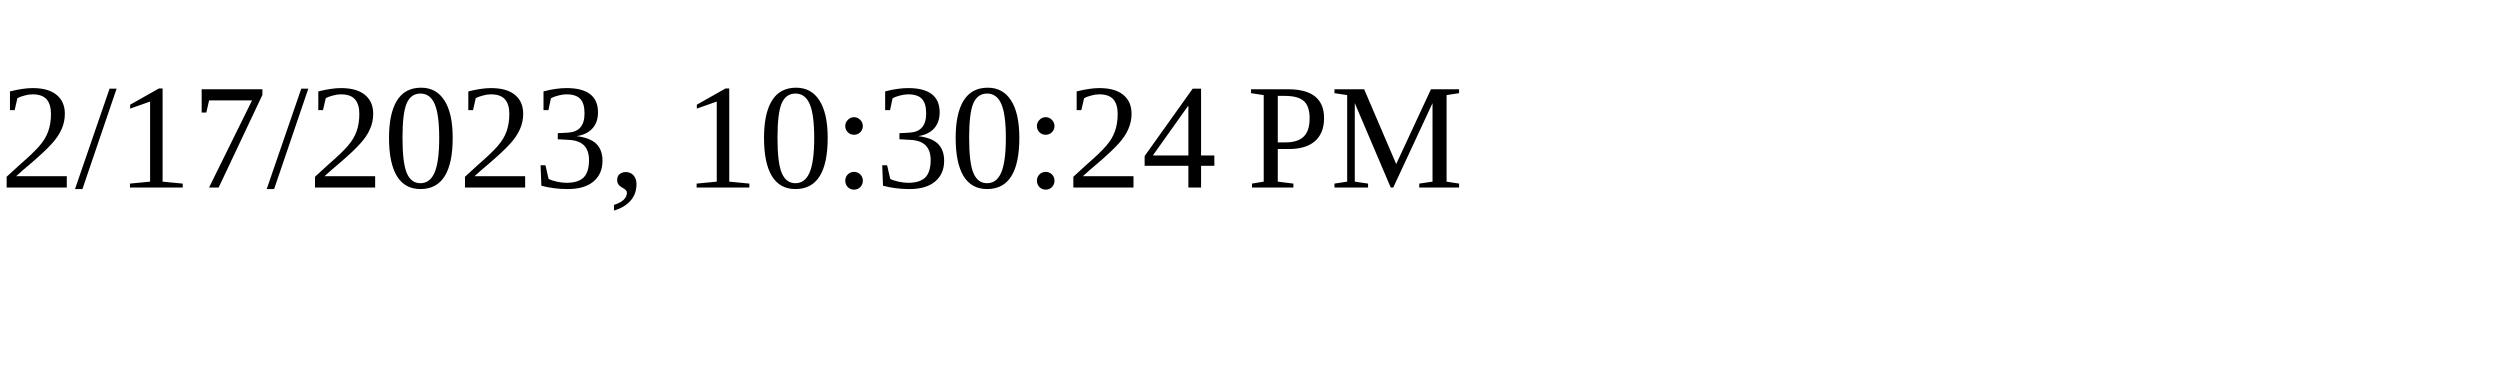
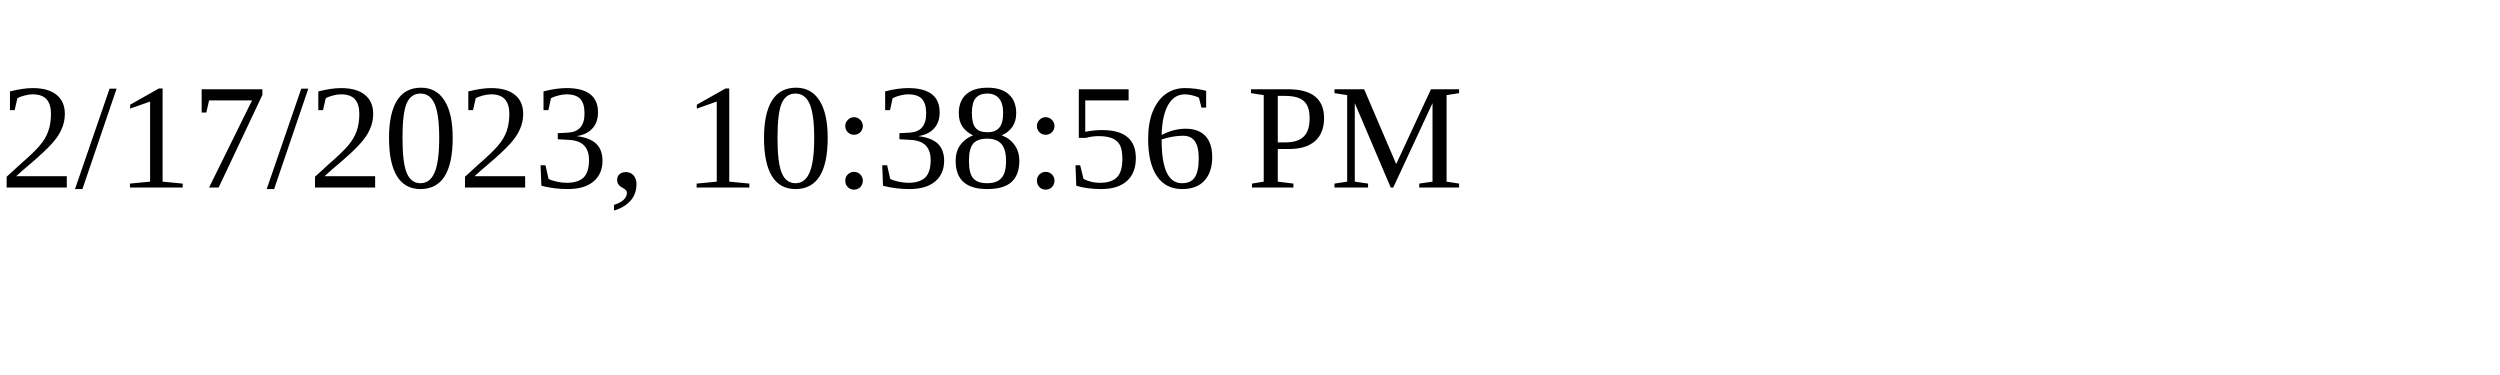
<svg xmlns="http://www.w3.org/2000/svg" height="30" width="200">
-   <text x="0" y="15">2/17/2023, 10:30:24 PM</text>
+   <text x="0" y="15">2/17/2023, 10:38:56 PM</text>
</svg>
